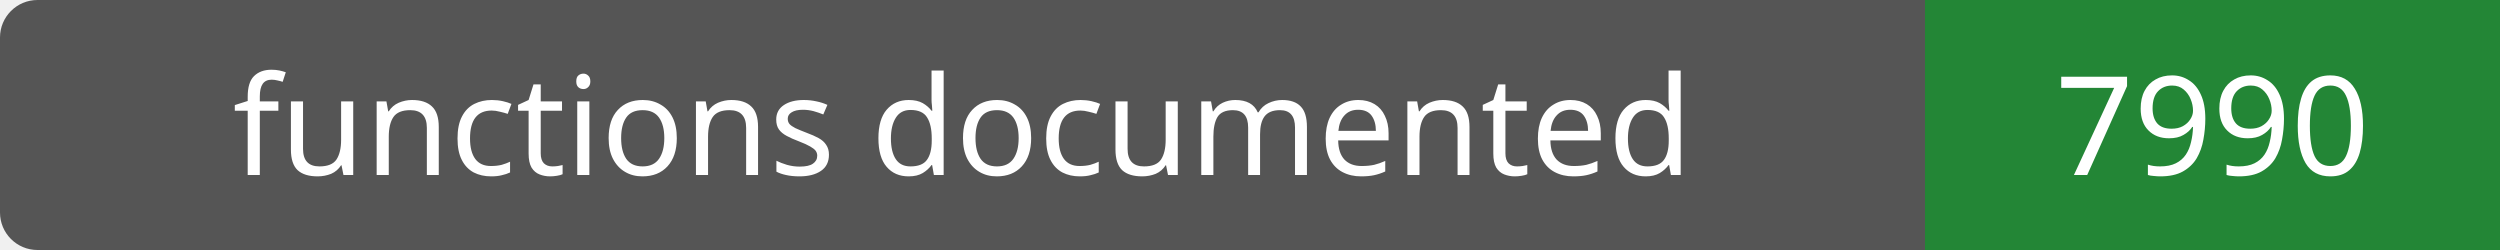
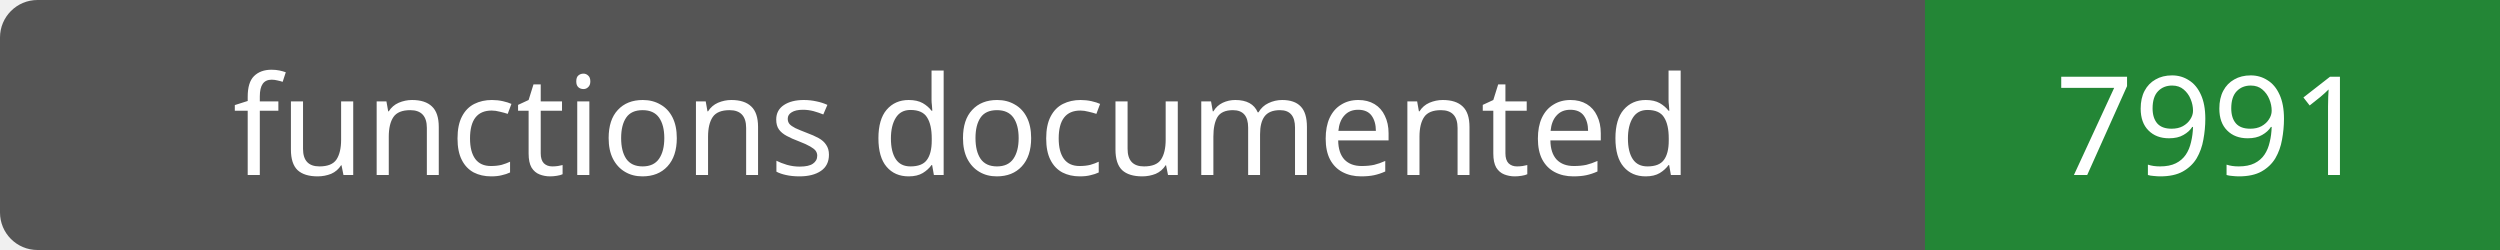
- <svg xmlns="http://www.w3.org/2000/svg" width="200" height="20" role="img" aria-label="functions documented: 7990">
+ <svg xmlns="http://www.w3.org/2000/svg" width="200" height="20" role="img" aria-label="functions documented: 7991">
  <rect width="200" height="20" rx="3" fill="#555" />
  <path fill="#238636" d="M154 0h46v20H154z" />
  <g fill="#fff" text-anchor="middle" font-family="Verdana,sans-serif" font-size="11">
    <text x="77.0" y="14">functions documented</text>
-     <text x="177.0" y="14">7990</text>
+     <text x="177.0" y="14">7991</text>
  </g>
</svg>
